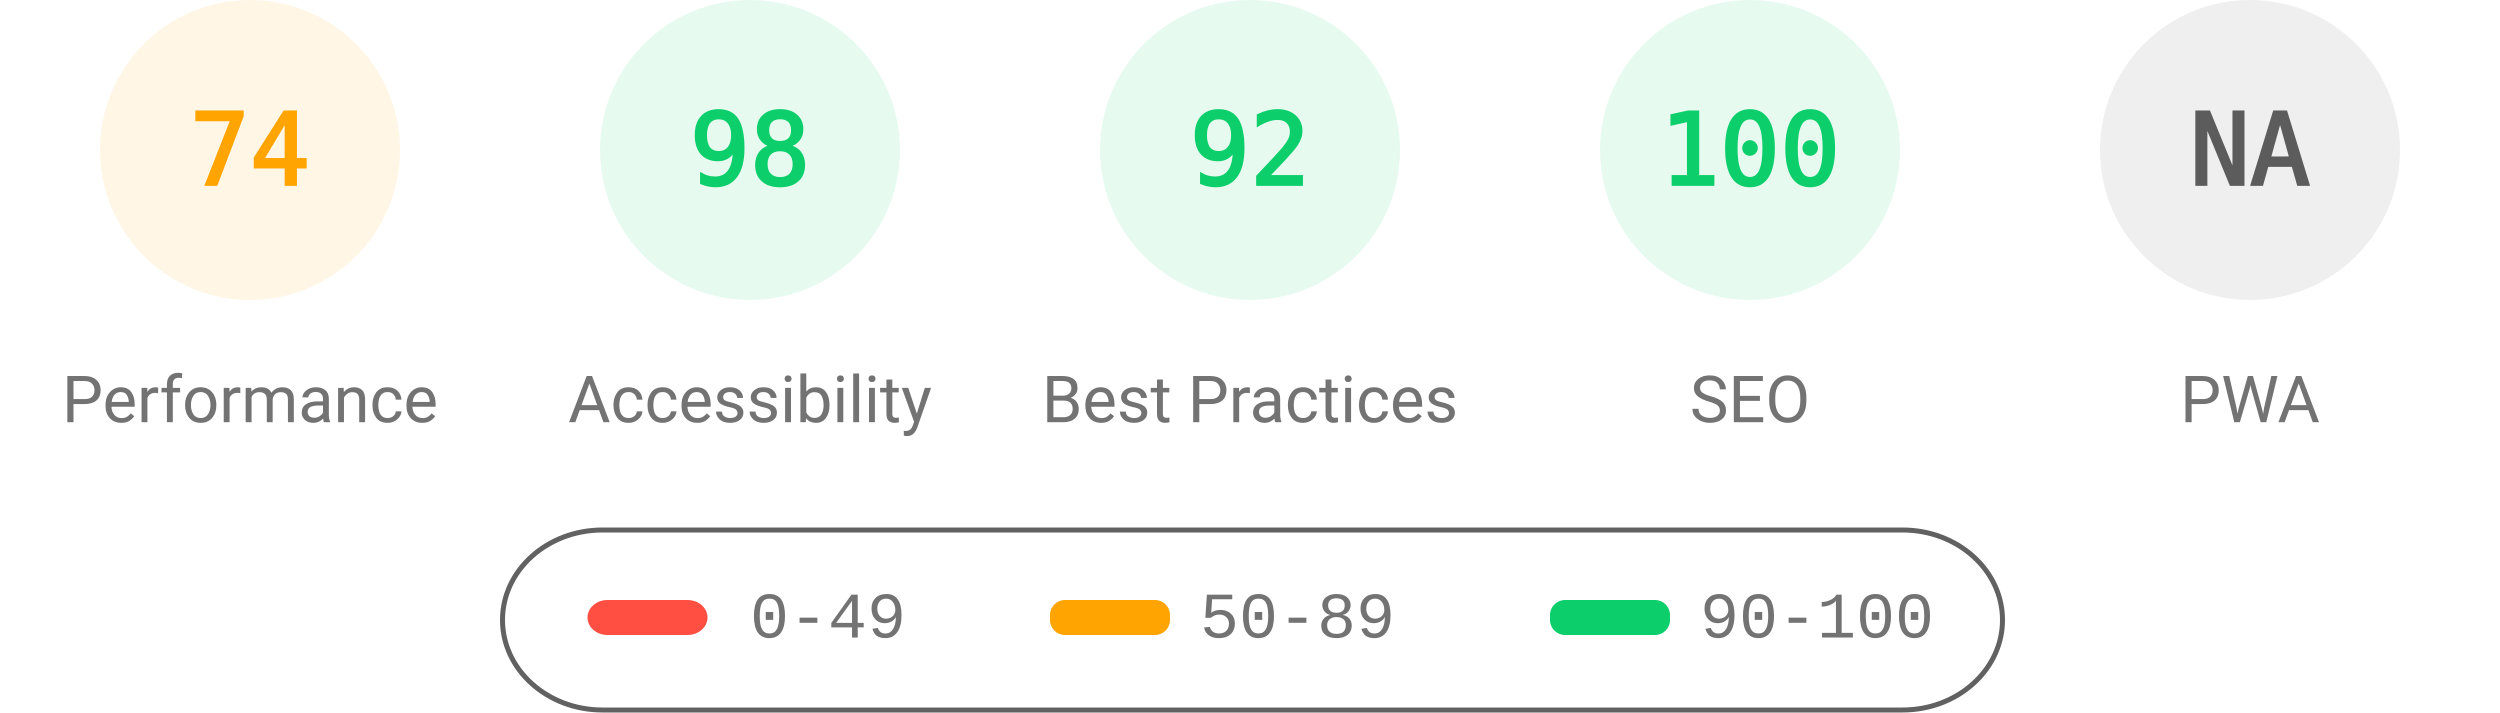
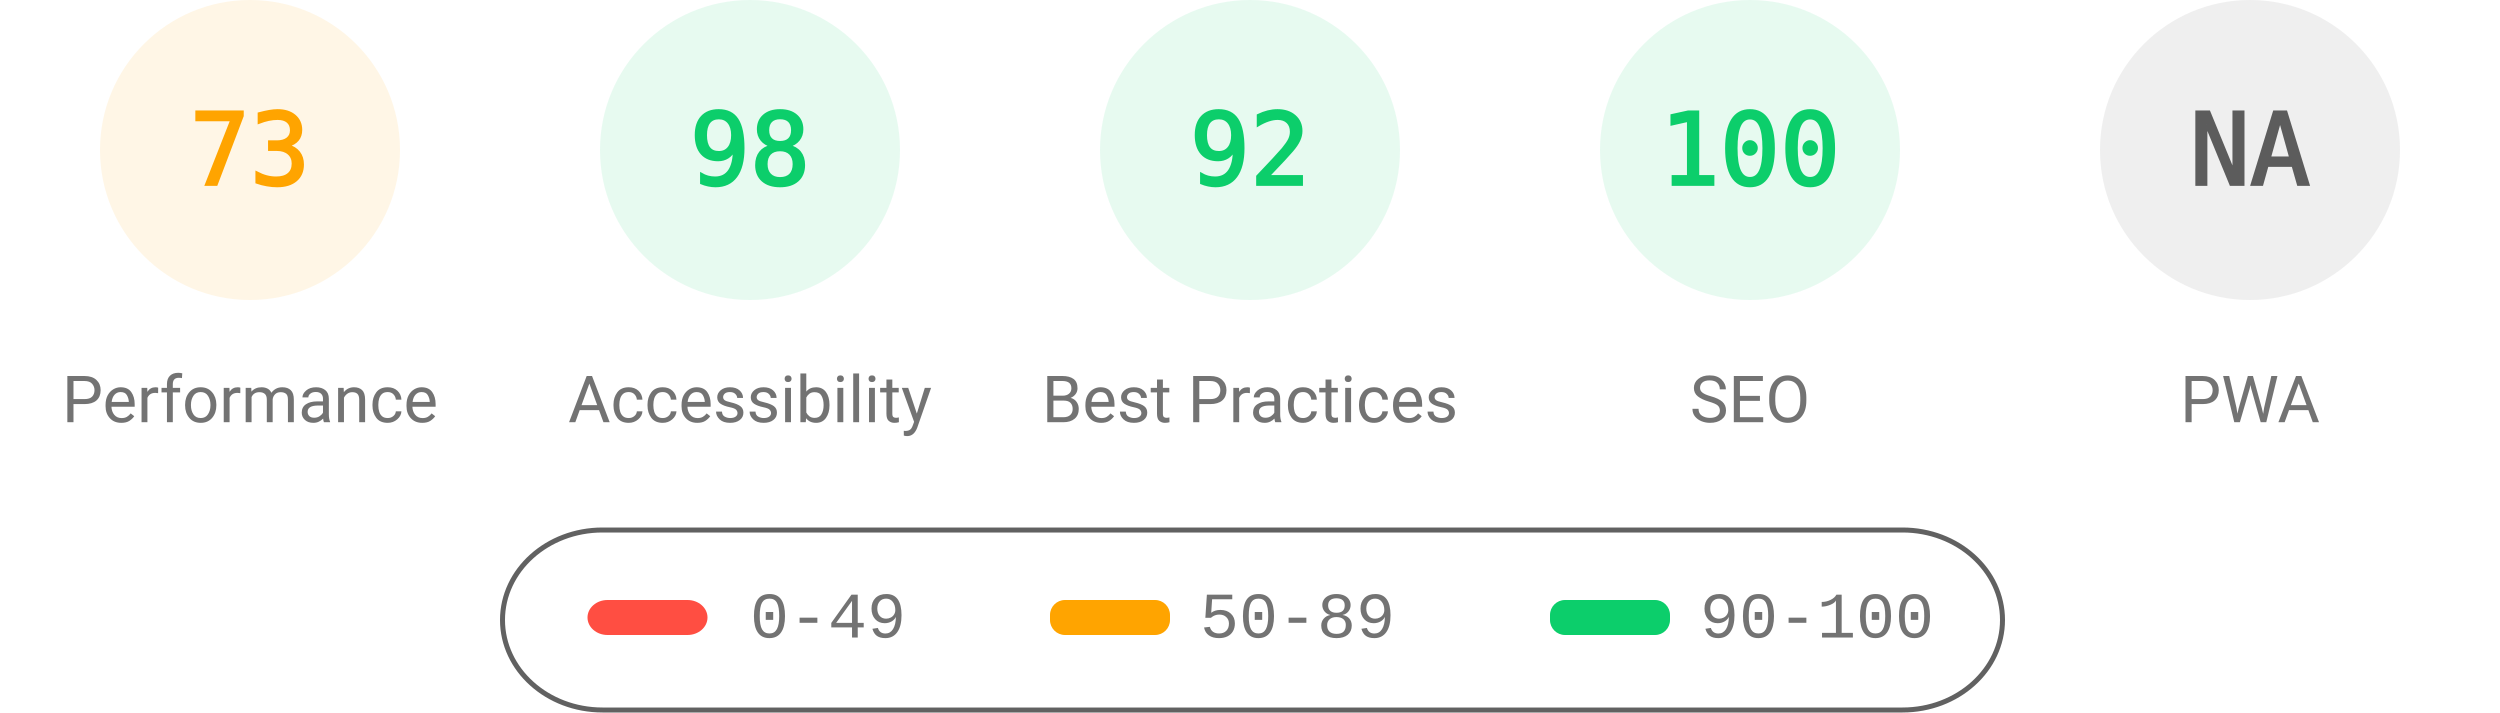
<svg xmlns="http://www.w3.org/2000/svg" fill="none" width="1000" height="285">
  <style>.gauge-base{opacity:.1}.gauge-arc{fill:none;animation-delay:250ms;stroke-linecap:round;transform:rotate(-90deg);transform-origin:100px 60px;animation:load-gauge 1s ease forwards}.guage-text{font-size:40px;font-family:monospace;text-align:center}.guage-red{color:#ff4e42;fill:#ff4e42;stroke:#ff4e42}.guage-orange{color:#ffa400;fill:#ffa400;stroke:#ffa400}.guage-green{color:#0cce6b;fill:#0cce6b;stroke:#0cce6b}.guage-undefined{color:#5c5c5c;fill:#5c5c5c;stroke:#5c5c5c}.guage-title{color:#737373;fill:#737373;stroke:none;font-size:26px;line-height:26px;font-family:Roboto,Halvetica,Arial,sans-serif}@keyframes load-gauge{from{stroke-dasharray:0 352.858}}</style>
  <svg class="guage-div guage-perf guage-orange" viewBox="0 0 200 200" width="200" height="200">
    <circle class="gauge-base" r="56" cx="100" cy="60" stroke-width="8" />
-     <circle class="gauge-arc guage-arc-1" r="56" cx="100" cy="60" stroke-width="8" style="stroke-dasharray:260.375,351.858" />
-     <text class="guage-text" x="100" y="60" alignment-baseline="central" dominant-baseline="central" text-anchor="middle">74</text>
+     <circle class="gauge-arc guage-arc-1" r="56" cx="100" cy="60" stroke-width="8" style="stroke-dasharray:256.856,351.858" />
+     <text class="guage-text" x="100" y="60" alignment-baseline="central" dominant-baseline="central" text-anchor="middle">73</text>
    <text class="guage-title" x="100" y="160" alignment-baseline="central" dominant-baseline="central" text-anchor="middle">Performance</text>
  </svg>
  <svg class="guage-div guage-acc guage-green" viewBox="0 0 200 200" width="200" height="200" x="200">
    <circle class="gauge-base" r="56" cx="100" cy="60" stroke-width="8" />
    <circle class="gauge-arc guage-arc-2" r="56" cx="100" cy="60" stroke-width="8" style="stroke-dasharray:344.821,351.858" />
    <text class="guage-text" x="100" y="60" alignment-baseline="central" dominant-baseline="central" text-anchor="middle">98</text>
    <text class="guage-title" x="100" y="160" alignment-baseline="central" dominant-baseline="central" text-anchor="middle">Accessibility</text>
  </svg>
  <svg class="guage-div guage-best guage-green" viewBox="0 0 200 200" width="200" height="200" x="400">
    <circle class="gauge-base" r="56" cx="100" cy="60" stroke-width="8" />
    <circle class="gauge-arc guage-arc-3" r="56" cx="100" cy="60" stroke-width="8" style="stroke-dasharray:323.709,351.858" />
    <text class="guage-text" x="100" y="60" alignment-baseline="central" dominant-baseline="central" text-anchor="middle">92</text>
    <text class="guage-title" x="100" y="160" alignment-baseline="central" dominant-baseline="central" text-anchor="middle">Best Practices</text>
  </svg>
  <svg class="guage-div guage-seo guage-green" viewBox="0 0 200 200" width="200" height="200" x="600">
    <circle class="gauge-base" r="56" cx="100" cy="60" stroke-width="8" />
    <circle class="gauge-arc guage-arc-4" r="56" cx="100" cy="60" stroke-width="8" style="stroke-dasharray:351.858,351.858" />
    <text class="guage-text" x="100" y="60" alignment-baseline="central" dominant-baseline="central" text-anchor="middle">100</text>
    <text class="guage-title" x="100" y="160" alignment-baseline="central" dominant-baseline="central" text-anchor="middle">SEO</text>
  </svg>
  <svg class="guage-div guage-pwa guage-undefined" viewBox="0 0 200 200" width="200" height="200" x="800">
    <circle class="gauge-base" r="56" cx="100" cy="60" stroke-width="8" />
    <circle class="gauge-arc guage-arc-4" r="56" cx="100" cy="60" stroke-width="8" style="stroke-dasharray:351.858,351.858" />
    <text class="guage-text" x="100" y="60" alignment-baseline="central" dominant-baseline="central" text-anchor="middle">NA</text>
    <text class="guage-title" x="100" y="160" alignment-baseline="central" dominant-baseline="central" text-anchor="middle">PWA</text>
  </svg>
  <svg width="604" height="76" x="200" y="210">
    <path fill="none" id="canvas_background" d="M-1-1h604v80H-1z" />
    <rect fill-opacity="0" stroke="#616161" stroke-width="2" rx="40" id="svg_2" height="72" width="600" y="2" x="1" fill="#000" />
    <rect stroke="#000" rx="8" id="svg_3" height="14" width="48" y="30" x="35" stroke-opacity="null" stroke-width="0" fill="#ff4e42" />
    <rect stroke="#000" rx="6" id="svg_4" height="14" width="48" y="30" x="220" stroke-opacity="null" stroke-width="0" fill="#ffa400" />
    <rect stroke="#000" rx="6" id="svg_5" height="14" width="48" y="30" x="420" stroke-opacity="null" stroke-width="0" fill="#0cce6b" />
    <text xml:space="preserve" text-anchor="start" font-family="'Courier New', Courier, monospace" font-size="26" id="svg_6" y="45" x="100" stroke-opacity="null" stroke-width="0" stroke="#000" fill="#737373">0-49</text>
    <text xml:space="preserve" text-anchor="start" font-family="'Courier New', Courier, monospace" font-size="26" id="svg_7" y="45" x="280" stroke-opacity="null" stroke-width="0" stroke="#000" fill="#737373">50-89</text>
    <text xml:space="preserve" text-anchor="start" font-family="'Courier New', Courier, monospace" font-size="26" id="svg_8" y="45" x="480" stroke-opacity="null" stroke-width="0" stroke="#000" fill="#737373">90-100</text>
  </svg>
</svg>
